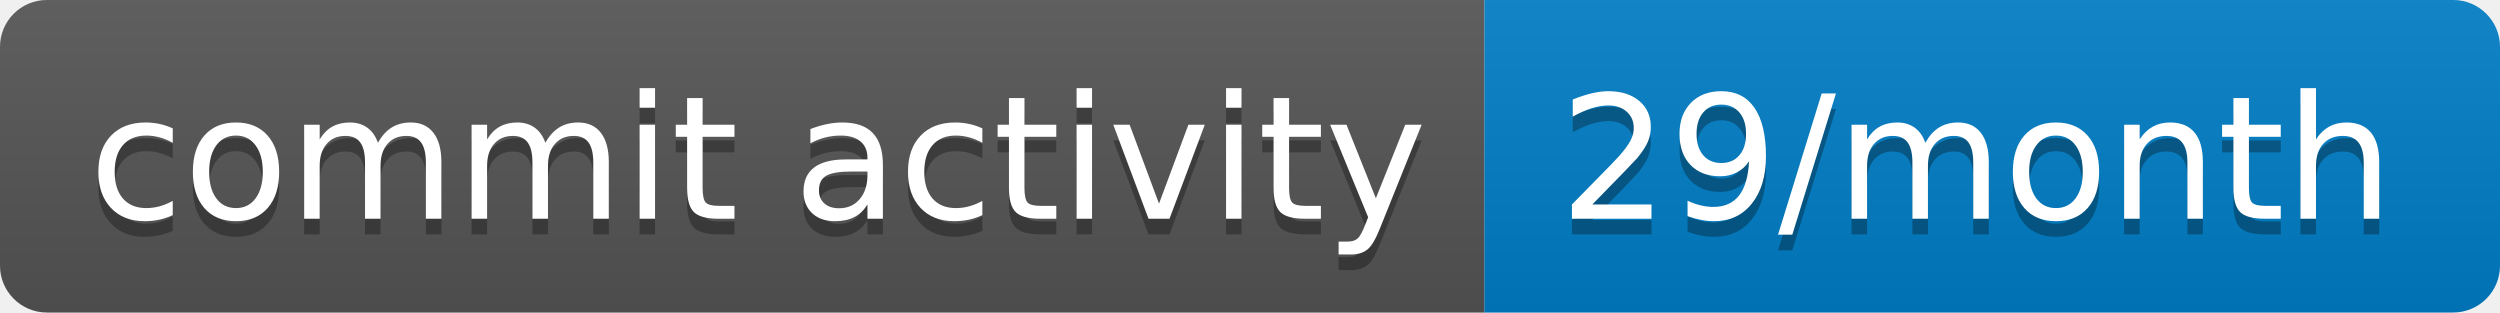
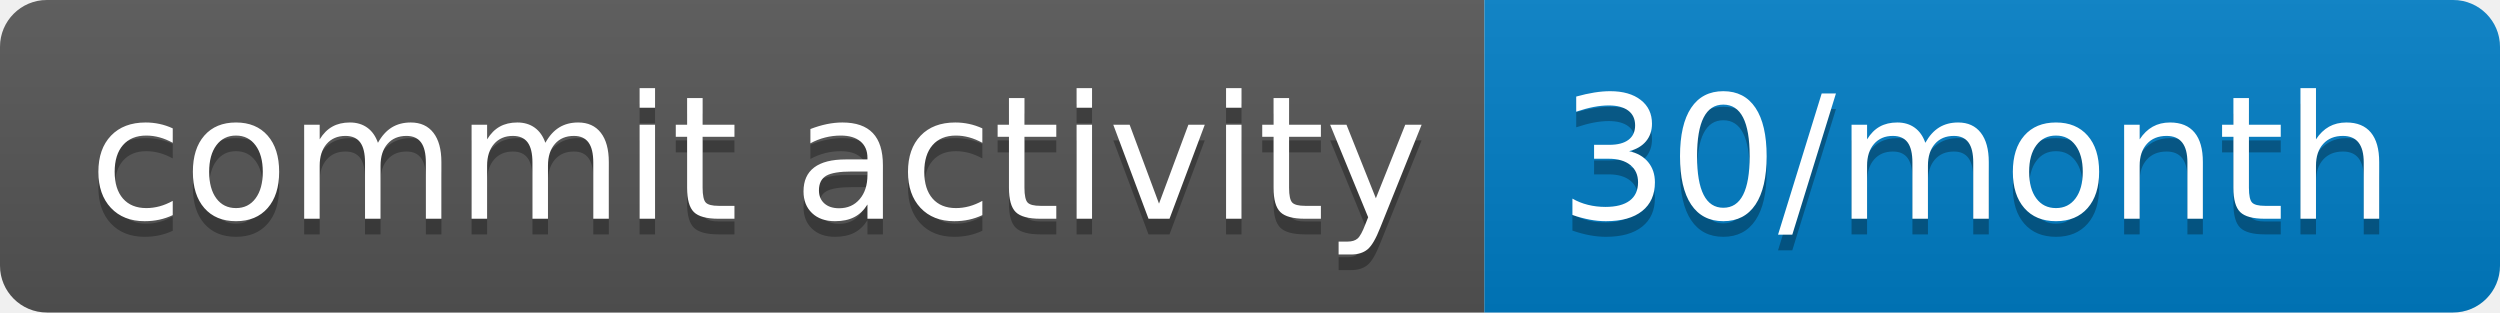
- <svg xmlns="http://www.w3.org/2000/svg" width="160" height="20" role="img" aria-label="commit activity: 29/month">
+ <svg xmlns="http://www.w3.org/2000/svg" width="160" height="20" role="img" aria-label="commit activity: 30/month">
  <linearGradient id="s" x2="0" y2="100%">
    <stop offset="0" stop-color="#bbb" stop-opacity=".1" />
    <stop offset="1" stop-opacity=".1" />
  </linearGradient>
  <clipPath id="r">
    <rect width="160" height="20" rx="3" fill="#fff" />
  </clipPath>
  <g clip-path="url(#r)">
    <rect width="95" height="20" fill="#555" />
    <rect x="95" width="65" height="20" fill="#007ec6" />
    <rect width="160" height="20" fill="url(#s)" />
  </g>
  <g fill="#fff" text-anchor="middle" font-family="Verdana,Geneva,DejaVu Sans,sans-serif" text-rendering="geometricPrecision" font-size="110">
    <text aria-hidden="true" x="485" y="150" fill="#010101" fill-opacity=".3" transform="scale(.1)" textLength="850">commit activity</text>
    <text x="485" y="140" transform="scale(.1)" fill="#fff" textLength="850">commit activity</text>
-     <text aria-hidden="true" x="1265" y="150" fill="#010101" fill-opacity=".3" transform="scale(.1)" textLength="550">29/month</text>
-     <text x="1265" y="140" transform="scale(.1)" fill="#fff" textLength="550">29/month</text>
+     <text aria-hidden="true" x="1265" y="150" fill="#010101" fill-opacity=".3" transform="scale(.1)" textLength="550">30/month</text>
+     <text x="1265" y="140" transform="scale(.1)" fill="#fff" textLength="550">30/month</text>
  </g>
</svg>
